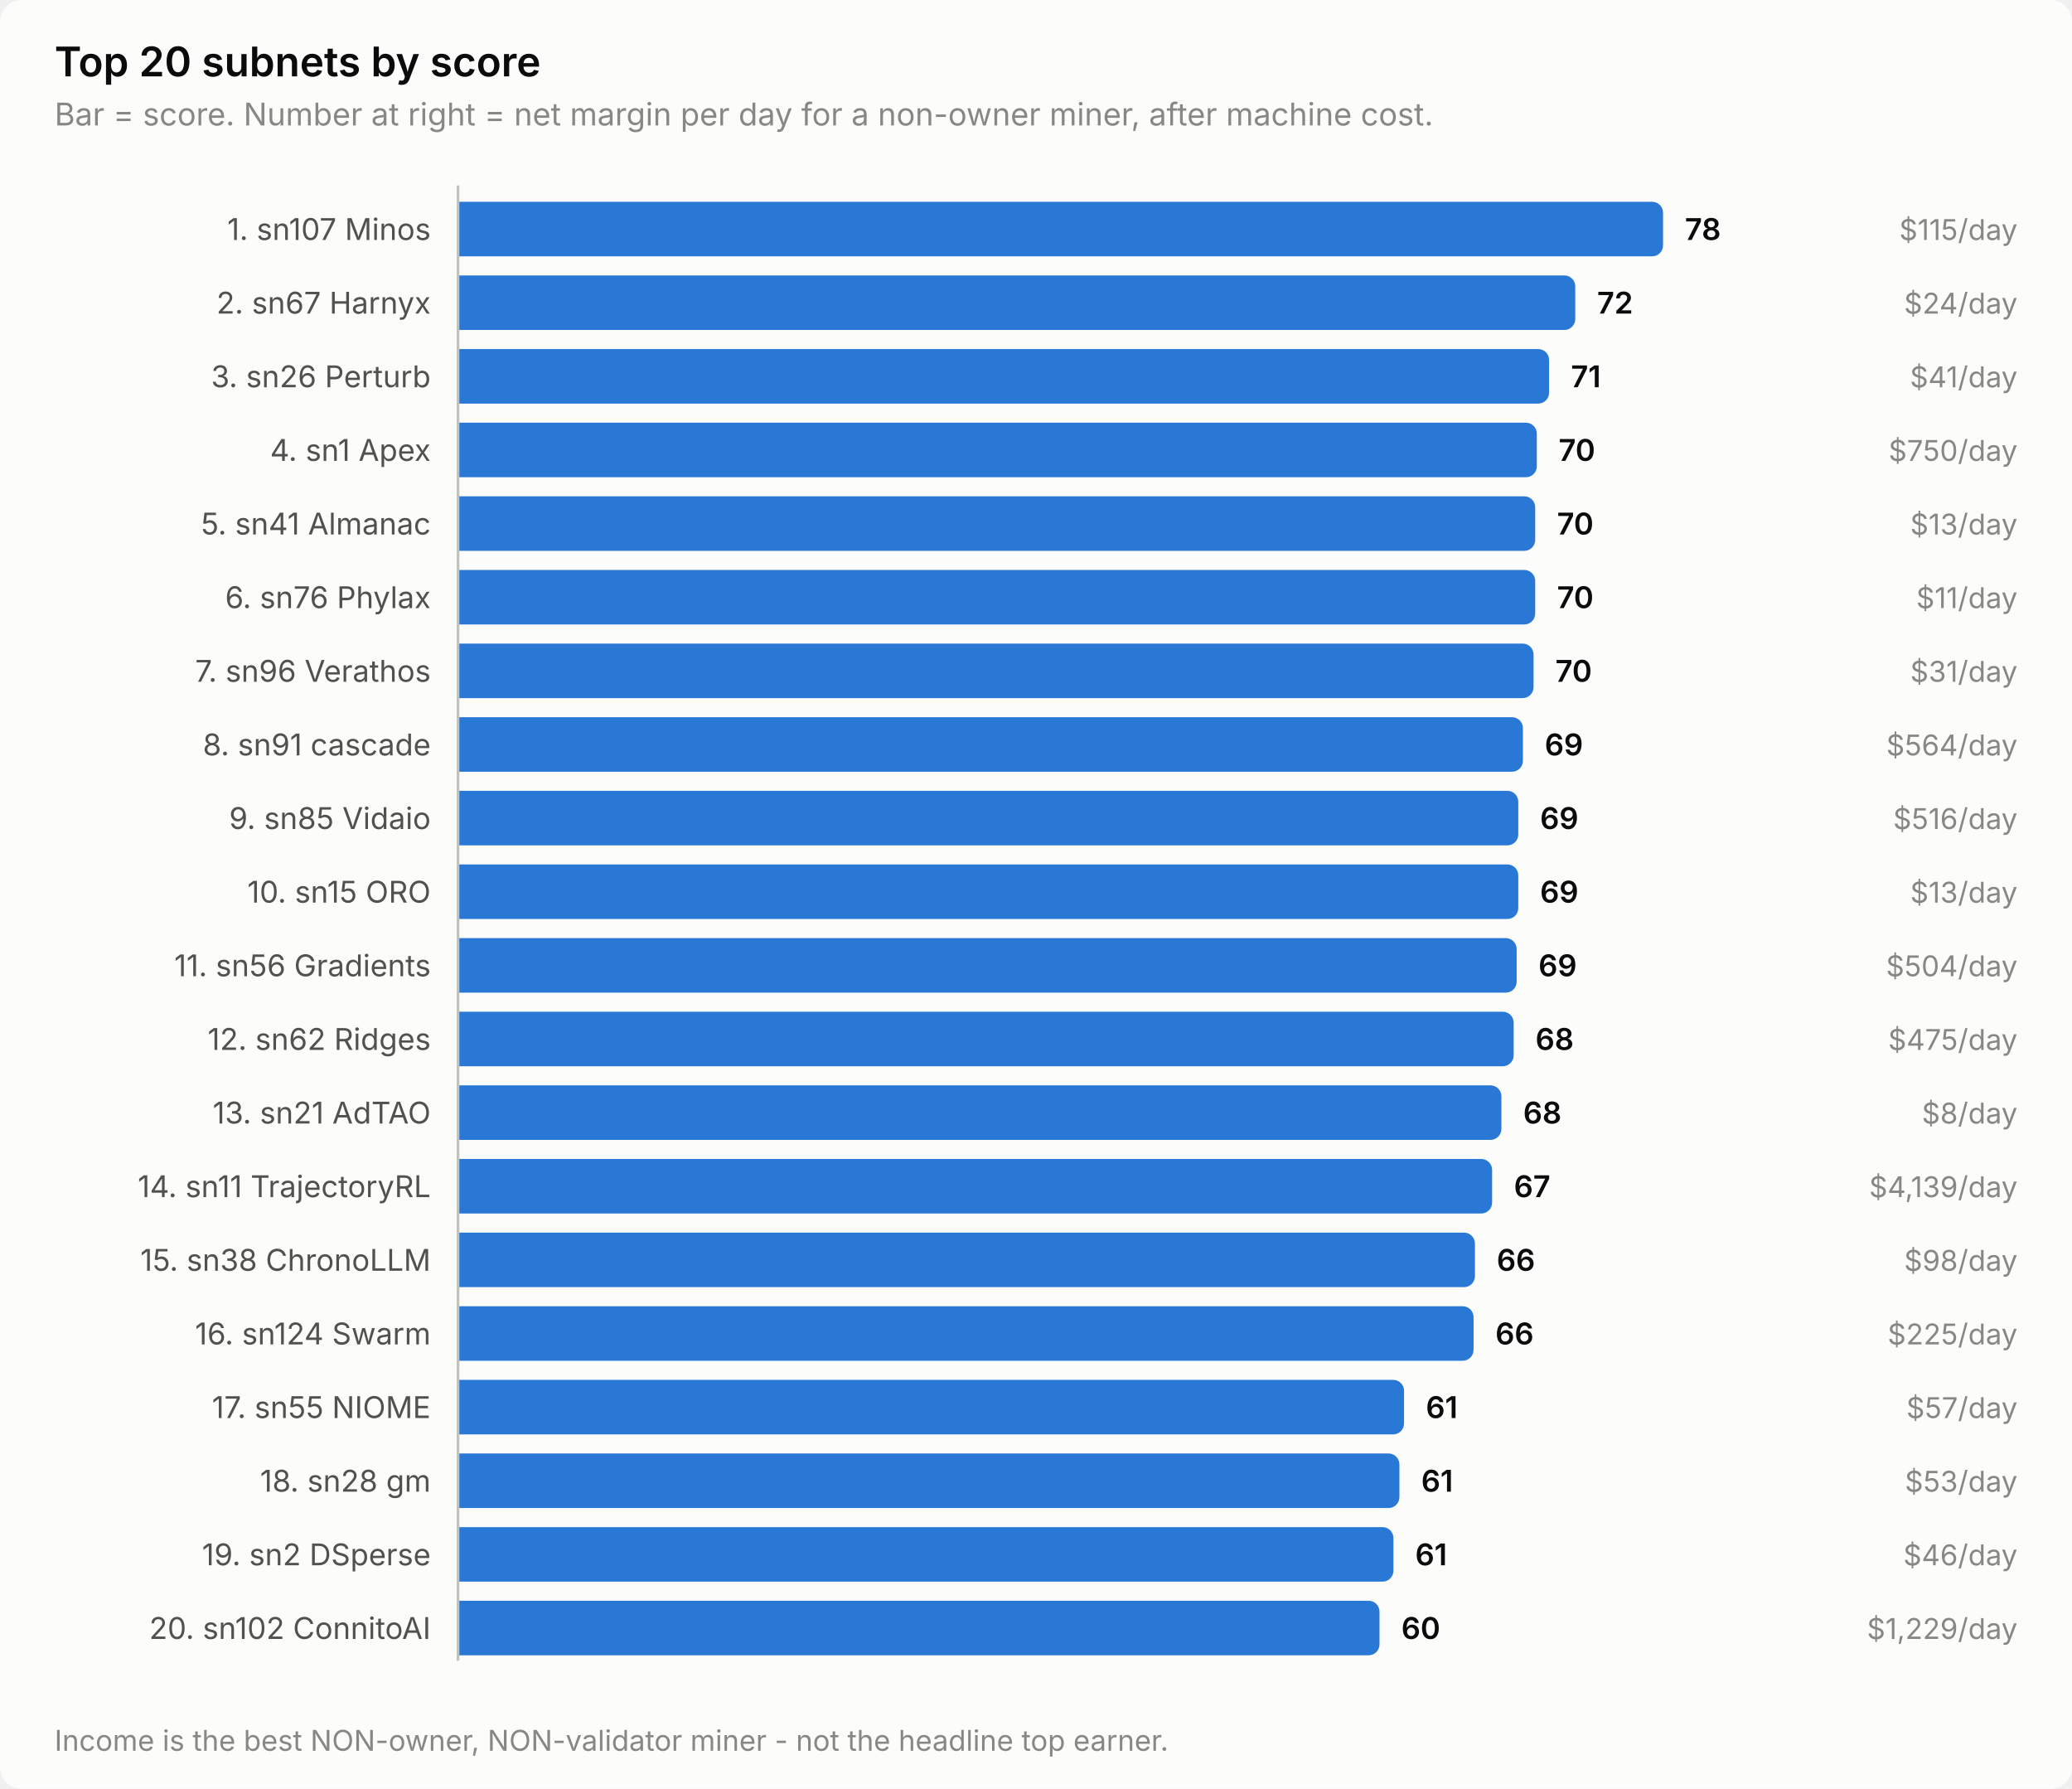
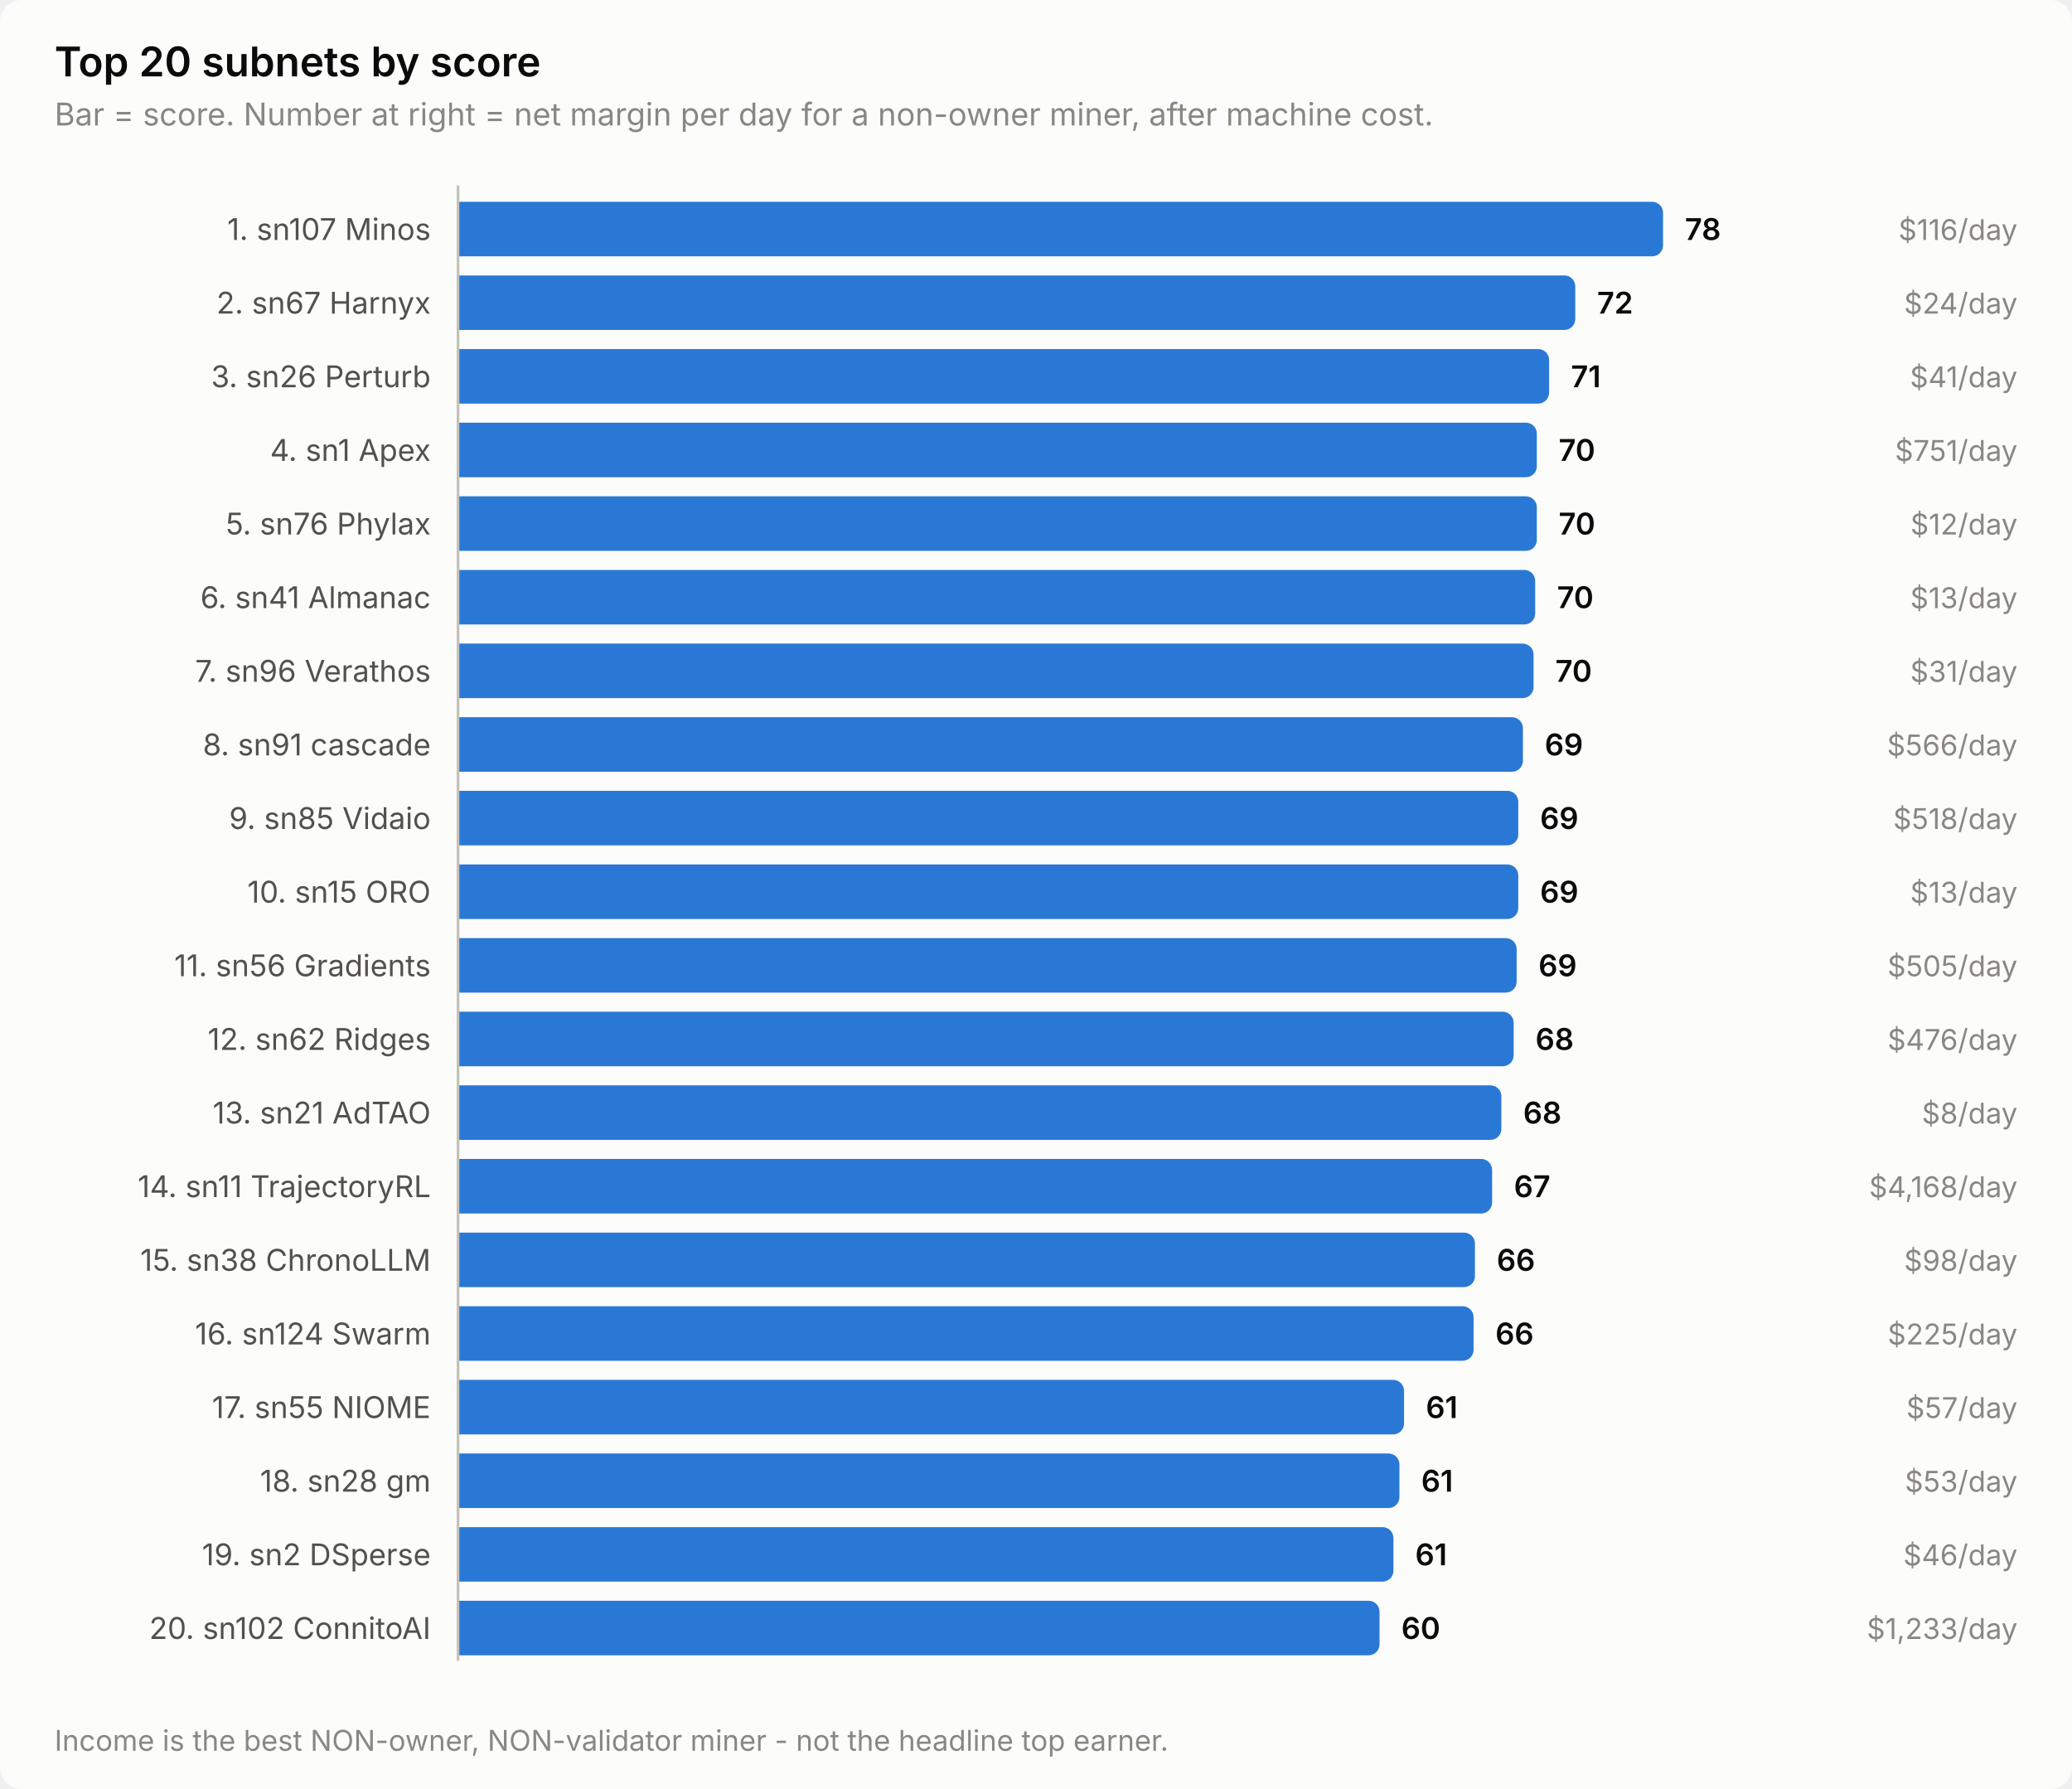
<svg xmlns="http://www.w3.org/2000/svg" width="760" height="656" viewBox="0 0 760 656" role="img" aria-label="Top 20 subnets by score">
  <style>
    text { font-family: system-ui, -apple-system, 'Segoe UI', sans-serif; }
    .t-title { font-size: 15px; font-weight: 600; }
    .t-sub { font-size: 11.5px; }
    .t-lab { font-size: 11px; }
    .t-val { font-size: 11px; font-weight: 600; font-variant-numeric: tabular-nums; }
    .t-tick { font-size: 10.5px; font-variant-numeric: tabular-nums; }

    .surface { fill: #fcfcfb; }
    .ink { fill: #0b0b0b; }
    .ink2 { fill: #52514e; }
    .muted { fill: #898781; }
    .grid { stroke: #e1e0d9; }
    .axis { stroke: #c3c2b7; }
    .accent { fill: #2a78d6; }
    .critical { fill: #d03b3b; }
    .deemph { fill: #d8d7d0; }

    @media (prefers-color-scheme: dark) {
      .surface { fill: #1a1a19; }
      .ink { fill: #ffffff; }
      .ink2 { fill: #c3c2b7; }
      .muted { fill: #898781; }
      .grid { stroke: #2c2c2a; }
      .axis { stroke: #383835; }
      .accent { fill: #3987e5; }
      .deemph { fill: #3a3a37; }
    }
</style>
  <rect class="surface" width="760" height="656" rx="8" />
  <text class="ink t-title" x="20" y="28">Top 20 subnets by score</text>
  <text class="muted t-sub" x="20" y="46">Bar = score. Number at right = net margin per day for a non-owner miner, after machine cost.</text>
  <text class="ink2 t-lab" x="158" y="88" text-anchor="end">1. sn107 Minos</text>
  <path class="accent" d="M168.0,74.0 H606.0 a4.0,4.0 0 0 1 4.0,4.0 V90.0 a4.0,4.0 0 0 1 -4.0,4.0 H168.0 Z" />
  <text class="ink t-val" x="618.0" y="88">78</text>
-   <text class="muted t-tick" x="740" y="88" text-anchor="end">$115/day</text>
+   <text class="muted t-tick" x="740" y="88" text-anchor="end">$116/day</text>
  <text class="ink2 t-lab" x="158" y="115" text-anchor="end">2. sn67 Harnyx</text>
  <path class="accent" d="M168.0,101.0 H573.8 a4.0,4.0 0 0 1 4.0,4.0 V117.0 a4.0,4.0 0 0 1 -4.0,4.0 H168.0 Z" />
  <text class="ink t-val" x="585.8" y="115">72</text>
  <text class="muted t-tick" x="740" y="115" text-anchor="end">$24/day</text>
  <text class="ink2 t-lab" x="158" y="142" text-anchor="end">3. sn26 Perturb</text>
  <path class="accent" d="M168.0,128.0 H564.2 a4.0,4.0 0 0 1 4.0,4.0 V144.0 a4.0,4.0 0 0 1 -4.0,4.0 H168.0 Z" />
  <text class="ink t-val" x="576.2" y="142">71</text>
  <text class="muted t-tick" x="740" y="142" text-anchor="end">$41/day</text>
  <text class="ink2 t-lab" x="158" y="169" text-anchor="end">4. sn1 Apex</text>
  <path class="accent" d="M168.0,155.0 H559.7 a4.0,4.0 0 0 1 4.0,4.0 V171.0 a4.0,4.0 0 0 1 -4.0,4.0 H168.0 Z" />
  <text class="ink t-val" x="571.7" y="169">70</text>
-   <text class="muted t-tick" x="740" y="169" text-anchor="end">$750/day</text>
-   <text class="ink2 t-lab" x="158" y="196" text-anchor="end">5. sn41 Almanac</text>
-   <path class="accent" d="M168.0,182.0 H559.1 a4.0,4.0 0 0 1 4.0,4.0 V198.0 a4.0,4.0 0 0 1 -4.0,4.0 H168.0 Z" />
-   <text class="ink t-val" x="571.1" y="196">70</text>
-   <text class="muted t-tick" x="740" y="196" text-anchor="end">$13/day</text>
-   <text class="ink2 t-lab" x="158" y="223" text-anchor="end">6. sn76 Phylax</text>
+   <text class="muted t-tick" x="740" y="169" text-anchor="end">$751/day</text>
+   <text class="ink2 t-lab" x="158" y="196" text-anchor="end">5. sn76 Phylax</text>
+   <path class="accent" d="M168.0,182.0 H559.7 a4.0,4.0 0 0 1 4.0,4.0 V198.0 a4.0,4.0 0 0 1 -4.0,4.0 H168.0 Z" />
+   <text class="ink t-val" x="571.7" y="196">70</text>
+   <text class="muted t-tick" x="740" y="196" text-anchor="end">$12/day</text>
+   <text class="ink2 t-lab" x="158" y="223" text-anchor="end">6. sn41 Almanac</text>
  <path class="accent" d="M168.0,209.0 H559.1 a4.0,4.0 0 0 1 4.0,4.0 V225.0 a4.0,4.0 0 0 1 -4.0,4.0 H168.0 Z" />
  <text class="ink t-val" x="571.1" y="223">70</text>
-   <text class="muted t-tick" x="740" y="223" text-anchor="end">$11/day</text>
+   <text class="muted t-tick" x="740" y="223" text-anchor="end">$13/day</text>
  <text class="ink2 t-lab" x="158" y="250" text-anchor="end">7. sn96 Verathos</text>
  <path class="accent" d="M168.0,236.0 H558.5 a4.0,4.0 0 0 1 4.0,4.0 V252.0 a4.0,4.0 0 0 1 -4.0,4.0 H168.0 Z" />
  <text class="ink t-val" x="570.5" y="250">70</text>
  <text class="muted t-tick" x="740" y="250" text-anchor="end">$31/day</text>
  <text class="ink2 t-lab" x="158" y="277" text-anchor="end">8. sn91 cascade</text>
  <path class="accent" d="M168.0,263.0 H554.6 a4.0,4.0 0 0 1 4.0,4.0 V279.0 a4.0,4.0 0 0 1 -4.0,4.0 H168.0 Z" />
  <text class="ink t-val" x="566.6" y="277">69</text>
-   <text class="muted t-tick" x="740" y="277" text-anchor="end">$564/day</text>
+   <text class="muted t-tick" x="740" y="277" text-anchor="end">$566/day</text>
  <text class="ink2 t-lab" x="158" y="304" text-anchor="end">9. sn85 Vidaio</text>
  <path class="accent" d="M168.0,290.0 H552.9 a4.0,4.0 0 0 1 4.0,4.0 V306.0 a4.0,4.0 0 0 1 -4.0,4.0 H168.0 Z" />
  <text class="ink t-val" x="564.9" y="304">69</text>
-   <text class="muted t-tick" x="740" y="304" text-anchor="end">$516/day</text>
+   <text class="muted t-tick" x="740" y="304" text-anchor="end">$518/day</text>
  <text class="ink2 t-lab" x="158" y="331" text-anchor="end">10. sn15 ORO</text>
  <path class="accent" d="M168.0,317.0 H552.9 a4.0,4.0 0 0 1 4.0,4.0 V333.0 a4.0,4.0 0 0 1 -4.0,4.0 H168.0 Z" />
  <text class="ink t-val" x="564.9" y="331">69</text>
  <text class="muted t-tick" x="740" y="331" text-anchor="end">$13/day</text>
  <text class="ink2 t-lab" x="158" y="358" text-anchor="end">11. sn56 Gradients</text>
  <path class="accent" d="M168.0,344.0 H552.3 a4.0,4.0 0 0 1 4.0,4.0 V360.0 a4.0,4.0 0 0 1 -4.0,4.0 H168.0 Z" />
  <text class="ink t-val" x="564.3" y="358">69</text>
-   <text class="muted t-tick" x="740" y="358" text-anchor="end">$504/day</text>
+   <text class="muted t-tick" x="740" y="358" text-anchor="end">$505/day</text>
  <text class="ink2 t-lab" x="158" y="385" text-anchor="end">12. sn62 Ridges</text>
  <path class="accent" d="M168.0,371.0 H551.2 a4.0,4.0 0 0 1 4.0,4.0 V387.0 a4.0,4.0 0 0 1 -4.0,4.0 H168.0 Z" />
  <text class="ink t-val" x="563.2" y="385">68</text>
-   <text class="muted t-tick" x="740" y="385" text-anchor="end">$475/day</text>
+   <text class="muted t-tick" x="740" y="385" text-anchor="end">$476/day</text>
  <text class="ink2 t-lab" x="158" y="412" text-anchor="end">13. sn21 AdTAO</text>
  <path class="accent" d="M168.0,398.0 H546.7 a4.0,4.0 0 0 1 4.0,4.0 V414.0 a4.0,4.0 0 0 1 -4.0,4.0 H168.0 Z" />
  <text class="ink t-val" x="558.7" y="412">68</text>
  <text class="muted t-tick" x="740" y="412" text-anchor="end">$8/day</text>
  <text class="ink2 t-lab" x="158" y="439" text-anchor="end">14. sn11 TrajectoryRL</text>
  <path class="accent" d="M168.0,425.0 H543.3 a4.0,4.0 0 0 1 4.0,4.0 V441.0 a4.0,4.0 0 0 1 -4.0,4.0 H168.0 Z" />
  <text class="ink t-val" x="555.3" y="439">67</text>
-   <text class="muted t-tick" x="740" y="439" text-anchor="end">$4,139/day</text>
+   <text class="muted t-tick" x="740" y="439" text-anchor="end">$4,168/day</text>
  <text class="ink2 t-lab" x="158" y="466" text-anchor="end">15. sn38 ChronoLLM</text>
  <path class="accent" d="M168.0,452.0 H537.0 a4.0,4.0 0 0 1 4.0,4.0 V468.0 a4.0,4.0 0 0 1 -4.0,4.0 H168.0 Z" />
  <text class="ink t-val" x="549.0" y="466">66</text>
  <text class="muted t-tick" x="740" y="466" text-anchor="end">$98/day</text>
  <text class="ink2 t-lab" x="158" y="493" text-anchor="end">16. sn124 Swarm</text>
  <path class="accent" d="M168.0,479.0 H536.5 a4.0,4.0 0 0 1 4.0,4.0 V495.0 a4.0,4.0 0 0 1 -4.0,4.0 H168.0 Z" />
  <text class="ink t-val" x="548.5" y="493">66</text>
  <text class="muted t-tick" x="740" y="493" text-anchor="end">$225/day</text>
  <text class="ink2 t-lab" x="158" y="520" text-anchor="end">17. sn55 NIOME</text>
  <path class="accent" d="M168.0,506.0 H511.0 a4.0,4.0 0 0 1 4.0,4.0 V522.0 a4.0,4.0 0 0 1 -4.0,4.0 H168.0 Z" />
  <text class="ink t-val" x="523.0" y="520">61</text>
  <text class="muted t-tick" x="740" y="520" text-anchor="end">$57/day</text>
  <text class="ink2 t-lab" x="158" y="547" text-anchor="end">18. sn28 gm</text>
  <path class="accent" d="M168.0,533.0 H509.3 a4.0,4.0 0 0 1 4.0,4.0 V549.0 a4.0,4.0 0 0 1 -4.0,4.0 H168.0 Z" />
  <text class="ink t-val" x="521.3" y="547">61</text>
  <text class="muted t-tick" x="740" y="547" text-anchor="end">$53/day</text>
  <text class="ink2 t-lab" x="158" y="574" text-anchor="end">19. sn2 DSperse</text>
  <path class="accent" d="M168.0,560.0 H507.1 a4.0,4.0 0 0 1 4.0,4.0 V576.0 a4.0,4.0 0 0 1 -4.0,4.0 H168.0 Z" />
  <text class="ink t-val" x="519.1" y="574">61</text>
  <text class="muted t-tick" x="740" y="574" text-anchor="end">$46/day</text>
  <text class="ink2 t-lab" x="158" y="601" text-anchor="end">20. sn102 ConnitoAI</text>
  <path class="accent" d="M168.0,587.0 H502.0 a4.0,4.0 0 0 1 4.0,4.0 V603.0 a4.0,4.0 0 0 1 -4.0,4.0 H168.0 Z" />
  <text class="ink t-val" x="514.0" y="601">60</text>
-   <text class="muted t-tick" x="740" y="601" text-anchor="end">$1,229/day</text>
+   <text class="muted t-tick" x="740" y="601" text-anchor="end">$1,233/day</text>
  <line class="axis" x1="168" y1="68" x2="168" y2="609" stroke-width="1" />
  <text class="muted t-tick" x="20" y="642">Income is the best NON-owner, NON-validator miner - not the headline top earner.</text>
</svg>
